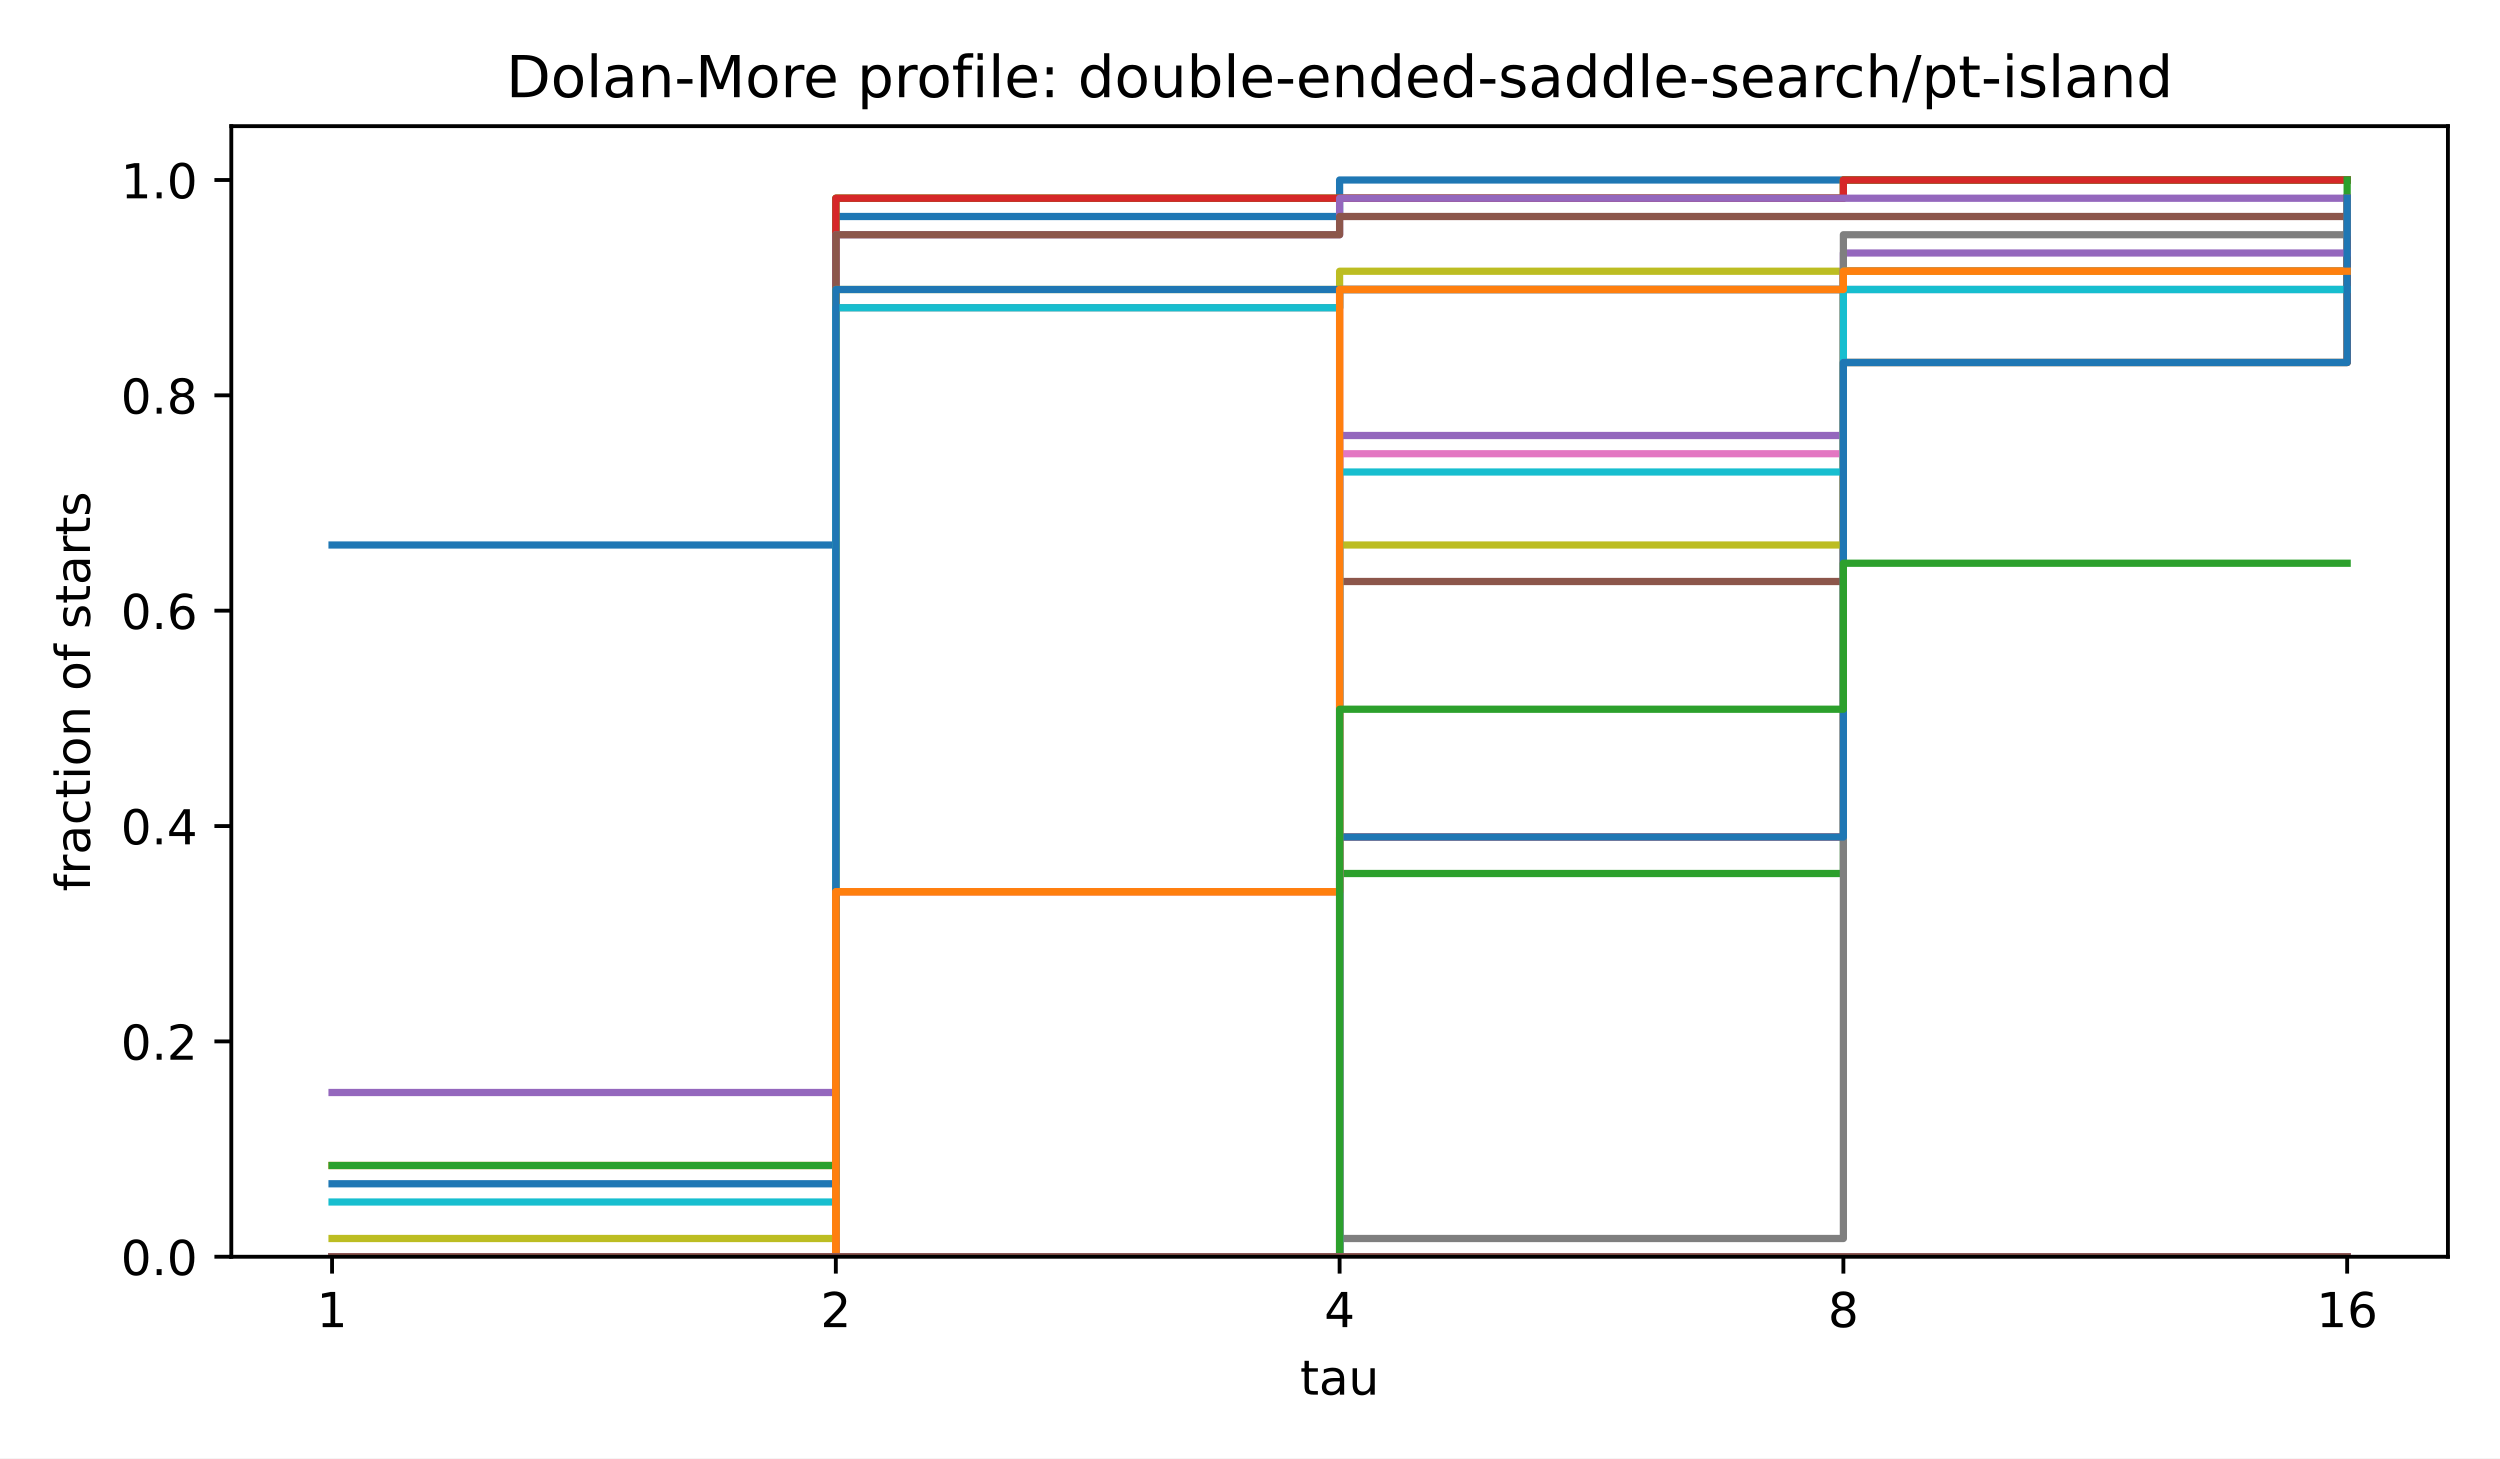
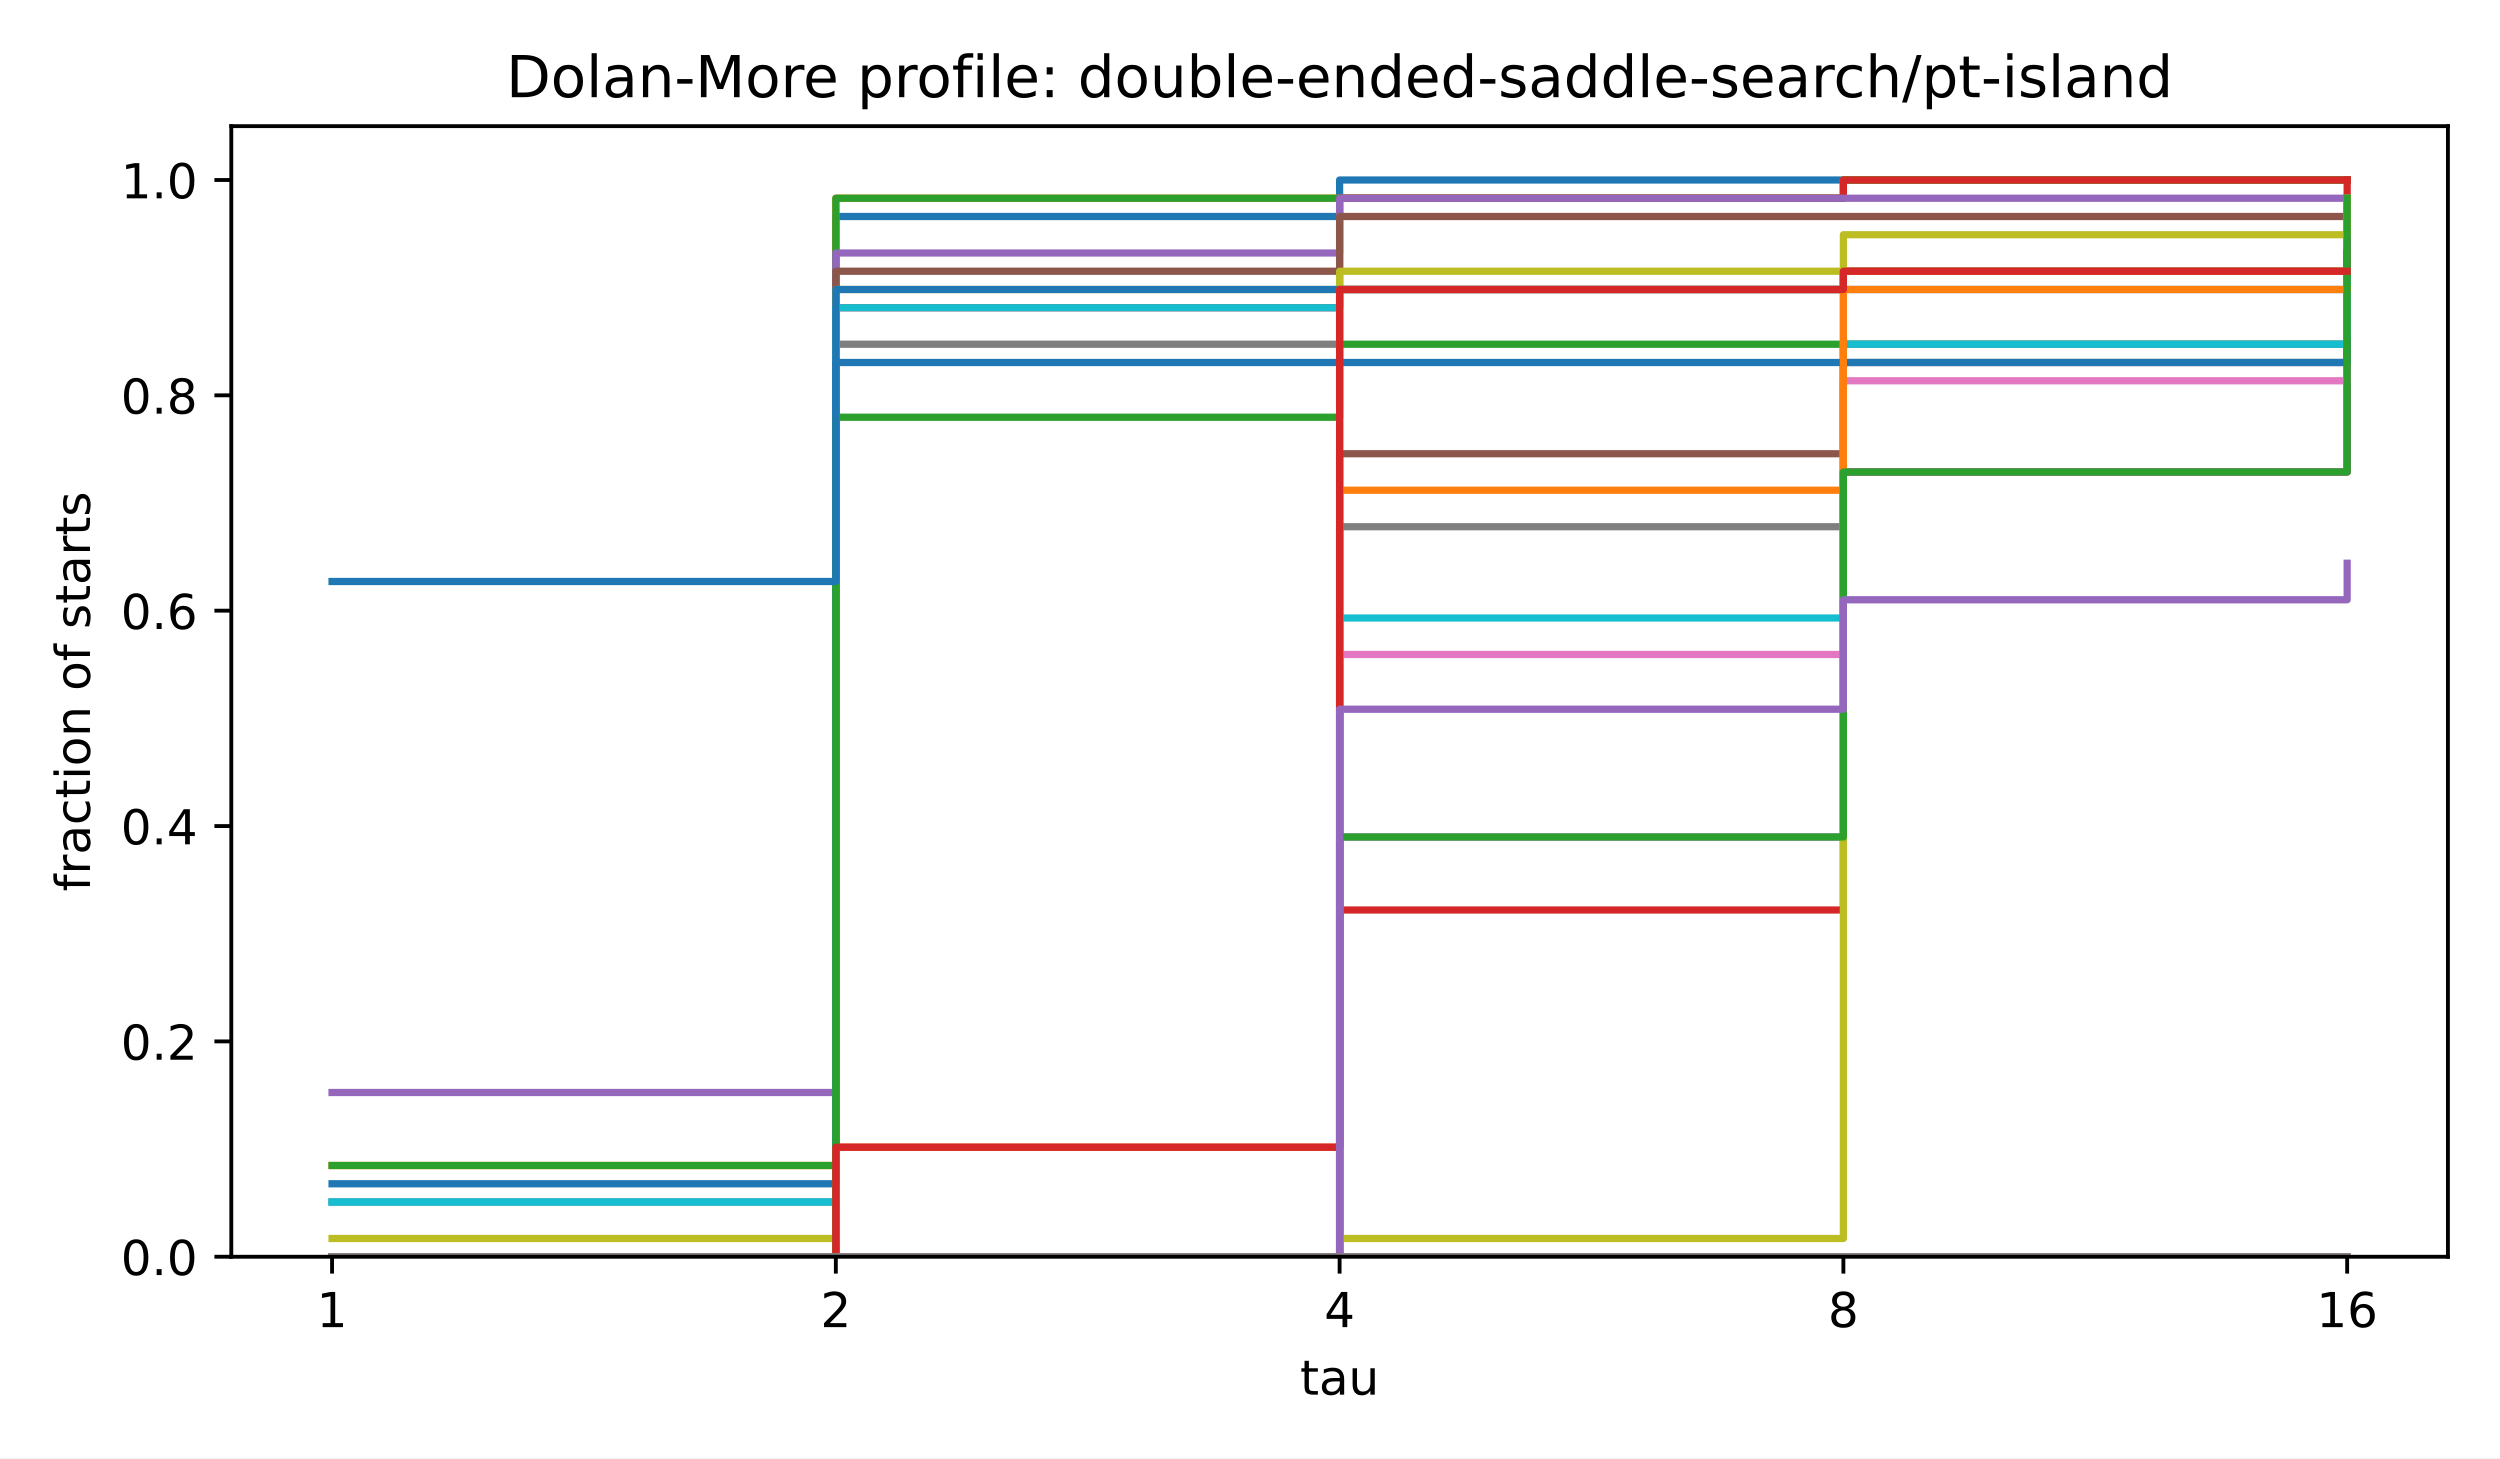
<svg xmlns="http://www.w3.org/2000/svg" xmlns:xlink="http://www.w3.org/1999/xlink" width="518.4pt" height="302.4pt" viewBox="0 0 518.4 302.4" version="1.1">
  <defs>
    <style type="text/css">*{stroke-linejoin: round; stroke-linecap: butt}</style>
  </defs>
  <g id="figure_1">
    <g id="patch_1">
      <path d="M 0 302.4  L 518.4 302.4  L 518.4 0  L 0 0  z " style="fill: #ffffff" />
    </g>
    <g id="axes_1">
      <g id="patch_2">
        <path d="M 47.962 260.6  L 507.6 260.6  L 507.6 26.16  L 47.962 26.16  z " style="fill: #ffffff" />
      </g>
      <g id="matplotlib.axis_1">
        <g id="xtick_1">
          <g id="line2d_1">
            <defs>
              <path id="m8ea4d47d77" d="M 0 0  L 0 3.5  " style="stroke: #000000; stroke-width: 0.8" />
            </defs>
            <g>
              <use xlink:href="#m8ea4d47d77" x="68.855" y="260.6" style="stroke: #000000; stroke-width: 0.8" />
            </g>
          </g>
          <g id="text_1">
            <text style="font-size: 10px; font-family: 'DejaVu Sans', 'Bitstream Vera Sans', 'Computer Modern Sans Serif', 'Lucida Grande', 'Verdana', 'Geneva', 'Lucid', 'Arial', 'Helvetica', 'Avant Garde', sans-serif; text-anchor: middle" x="68.855" y="275.198" transform="rotate(-0 68.85496 275.1977)">1</text>
          </g>
        </g>
        <g id="xtick_2">
          <g id="line2d_2">
            <g>
              <use xlink:href="#m8ea4d47d77" x="173.318" y="260.6" style="stroke: #000000; stroke-width: 0.8" />
            </g>
          </g>
          <g id="text_2">
            <text style="font-size: 10px; font-family: 'DejaVu Sans', 'Bitstream Vera Sans', 'Computer Modern Sans Serif', 'Lucida Grande', 'Verdana', 'Geneva', 'Lucid', 'Arial', 'Helvetica', 'Avant Garde', sans-serif; text-anchor: middle" x="173.318" y="275.198" transform="rotate(-0 173.3181 275.1977)">2</text>
          </g>
        </g>
        <g id="xtick_3">
          <g id="line2d_3">
            <g>
              <use xlink:href="#m8ea4d47d77" x="277.781" y="260.6" style="stroke: #000000; stroke-width: 0.8" />
            </g>
          </g>
          <g id="text_3">
            <text style="font-size: 10px; font-family: 'DejaVu Sans', 'Bitstream Vera Sans', 'Computer Modern Sans Serif', 'Lucida Grande', 'Verdana', 'Geneva', 'Lucid', 'Arial', 'Helvetica', 'Avant Garde', sans-serif; text-anchor: middle" x="277.781" y="275.198" transform="rotate(-0 277.7812 275.1977)">4</text>
          </g>
        </g>
        <g id="xtick_4">
          <g id="line2d_4">
            <g>
              <use xlink:href="#m8ea4d47d77" x="382.244" y="260.6" style="stroke: #000000; stroke-width: 0.8" />
            </g>
          </g>
          <g id="text_4">
            <text style="font-size: 10px; font-family: 'DejaVu Sans', 'Bitstream Vera Sans', 'Computer Modern Sans Serif', 'Lucida Grande', 'Verdana', 'Geneva', 'Lucid', 'Arial', 'Helvetica', 'Avant Garde', sans-serif; text-anchor: middle" x="382.244" y="275.198" transform="rotate(-0 382.2443 275.1977)">8</text>
          </g>
        </g>
        <g id="xtick_5">
          <g id="line2d_5">
            <g>
              <use xlink:href="#m8ea4d47d77" x="486.707" y="260.6" style="stroke: #000000; stroke-width: 0.8" />
            </g>
          </g>
          <g id="text_5">
            <text style="font-size: 10px; font-family: 'DejaVu Sans', 'Bitstream Vera Sans', 'Computer Modern Sans Serif', 'Lucida Grande', 'Verdana', 'Geneva', 'Lucid', 'Arial', 'Helvetica', 'Avant Garde', sans-serif; text-anchor: middle" x="486.707" y="275.198" transform="rotate(-0 486.7074 275.1977)">16</text>
          </g>
        </g>
        <g id="text_6">
          <text style="font-size: 10px; font-family: 'DejaVu Sans', 'Bitstream Vera Sans', 'Computer Modern Sans Serif', 'Lucida Grande', 'Verdana', 'Geneva', 'Lucid', 'Arial', 'Helvetica', 'Avant Garde', sans-serif; text-anchor: middle" x="277.781" y="289.198" transform="rotate(-0 277.7812 289.1977)">tau</text>
        </g>
      </g>
      <g id="matplotlib.axis_2">
        <g id="ytick_1">
          <g id="line2d_6">
            <defs>
              <path id="md659df78fa" d="M 0 0  L -3.5 0  " style="stroke: #000000; stroke-width: 0.8" />
            </defs>
            <g>
              <use xlink:href="#md659df78fa" x="47.962" y="260.6" style="stroke: #000000; stroke-width: 0.8" />
            </g>
          </g>
          <g id="text_7">
            <text style="font-size: 10px; font-family: 'DejaVu Sans', 'Bitstream Vera Sans', 'Computer Modern Sans Serif', 'Lucida Grande', 'Verdana', 'Geneva', 'Lucid', 'Arial', 'Helvetica', 'Avant Garde', sans-serif; text-anchor: end" x="40.962" y="264.399" transform="rotate(-0 40.96234 264.3988)">0.0</text>
          </g>
        </g>
        <g id="ytick_2">
          <g id="line2d_7">
            <g>
              <use xlink:href="#md659df78fa" x="47.962" y="215.945" style="stroke: #000000; stroke-width: 0.8" />
            </g>
          </g>
          <g id="text_8">
            <text style="font-size: 10px; font-family: 'DejaVu Sans', 'Bitstream Vera Sans', 'Computer Modern Sans Serif', 'Lucida Grande', 'Verdana', 'Geneva', 'Lucid', 'Arial', 'Helvetica', 'Avant Garde', sans-serif; text-anchor: end" x="40.962" y="219.744" transform="rotate(-0 40.96234 219.7436)">0.2</text>
          </g>
        </g>
        <g id="ytick_3">
          <g id="line2d_8">
            <g>
              <use xlink:href="#md659df78fa" x="47.962" y="171.29" style="stroke: #000000; stroke-width: 0.8" />
            </g>
          </g>
          <g id="text_9">
            <text style="font-size: 10px; font-family: 'DejaVu Sans', 'Bitstream Vera Sans', 'Computer Modern Sans Serif', 'Lucida Grande', 'Verdana', 'Geneva', 'Lucid', 'Arial', 'Helvetica', 'Avant Garde', sans-serif; text-anchor: end" x="40.962" y="175.088" transform="rotate(-0 40.96234 175.0884)">0.4</text>
          </g>
        </g>
        <g id="ytick_4">
          <g id="line2d_9">
            <g>
              <use xlink:href="#md659df78fa" x="47.962" y="126.634" style="stroke: #000000; stroke-width: 0.8" />
            </g>
          </g>
          <g id="text_10">
            <text style="font-size: 10px; font-family: 'DejaVu Sans', 'Bitstream Vera Sans', 'Computer Modern Sans Serif', 'Lucida Grande', 'Verdana', 'Geneva', 'Lucid', 'Arial', 'Helvetica', 'Avant Garde', sans-serif; text-anchor: end" x="40.962" y="130.433" transform="rotate(-0 40.96234 130.4331)">0.6</text>
          </g>
        </g>
        <g id="ytick_5">
          <g id="line2d_10">
            <g>
              <use xlink:href="#md659df78fa" x="47.962" y="81.979" style="stroke: #000000; stroke-width: 0.8" />
            </g>
          </g>
          <g id="text_11">
            <text style="font-size: 10px; font-family: 'DejaVu Sans', 'Bitstream Vera Sans', 'Computer Modern Sans Serif', 'Lucida Grande', 'Verdana', 'Geneva', 'Lucid', 'Arial', 'Helvetica', 'Avant Garde', sans-serif; text-anchor: end" x="40.962" y="85.778" transform="rotate(-0 40.96234 85.77788)">0.8</text>
          </g>
        </g>
        <g id="ytick_6">
          <g id="line2d_11">
            <g>
              <use xlink:href="#md659df78fa" x="47.962" y="37.324" style="stroke: #000000; stroke-width: 0.8" />
            </g>
          </g>
          <g id="text_12">
            <text style="font-size: 10px; font-family: 'DejaVu Sans', 'Bitstream Vera Sans', 'Computer Modern Sans Serif', 'Lucida Grande', 'Verdana', 'Geneva', 'Lucid', 'Arial', 'Helvetica', 'Avant Garde', sans-serif; text-anchor: end" x="40.962" y="41.123" transform="rotate(-0 40.96234 41.12264)">1.0</text>
          </g>
        </g>
        <g id="text_13">
          <text style="font-size: 10px; font-family: 'DejaVu Sans', 'Bitstream Vera Sans', 'Computer Modern Sans Serif', 'Lucida Grande', 'Verdana', 'Geneva', 'Lucid', 'Arial', 'Helvetica', 'Avant Garde', sans-serif; text-anchor: middle" x="18.657" y="143.38" transform="rotate(-90 18.65687 143.38)">fraction of starts</text>
        </g>
      </g>
      <g id="line2d_12">
-         <path d="M 68.855 113.011  L 173.318 113.011  L 173.318 44.892  L 277.781 44.892  L 277.781 37.324  L 382.244 37.324  L 382.244 37.324  L 486.707 37.324  L 486.707 37.324  " clip-path="url(#p4e380cea4b)" style="fill: none; stroke: #1f77b4; stroke-width: 1.5; stroke-linecap: square" />
+         <path d="M 68.855 249.247  L 173.318 249.247  L 173.318 44.892  L 277.781 44.892  L 277.781 37.324  L 382.244 37.324  L 382.244 37.324  L 486.707 37.324  L 486.707 37.324  " clip-path="url(#p4e380cea4b)" style="fill: none; stroke: #1f77b4; stroke-width: 1.5; stroke-linecap: square" />
      </g>
      <g id="line2d_13">
        <path d="M 68.855 241.678  L 173.318 241.678  L 173.318 41.108  L 277.781 41.108  L 277.781 41.108  L 382.244 41.108  L 382.244 37.324  L 486.707 37.324  L 486.707 37.324  " clip-path="url(#p4e380cea4b)" style="fill: none; stroke: #ff7f0e; stroke-width: 1.5; stroke-linecap: square" />
      </g>
      <g id="line2d_14">
        <path d="M 68.855 241.678  L 173.318 241.678  L 173.318 41.108  L 277.781 41.108  L 277.781 41.108  L 382.244 41.108  L 382.244 37.324  L 486.707 37.324  L 486.707 37.324  " clip-path="url(#p4e380cea4b)" style="fill: none; stroke: #2ca02c; stroke-width: 1.5; stroke-linecap: square" />
      </g>
      <g id="line2d_15">
-         <path d="M 68.855 260.6  L 173.318 260.6  L 173.318 41.108  L 277.781 41.108  L 277.781 41.108  L 382.244 41.108  L 382.244 37.324  L 486.707 37.324  L 486.707 37.324  " clip-path="url(#p4e380cea4b)" style="fill: none; stroke: #d62728; stroke-width: 1.5; stroke-linecap: square" />
+         <path d="M 68.855 260.6  L 173.318 260.6  L 173.318 63.814  L 277.781 63.814  L 277.781 41.108  L 382.244 41.108  L 382.244 37.324  L 486.707 37.324  L 486.707 37.324  " clip-path="url(#p4e380cea4b)" style="fill: none; stroke: #d62728; stroke-width: 1.5; stroke-linecap: square" />
      </g>
      <g id="line2d_16">
-         <path d="M 68.855 226.541  L 173.318 226.541  L 173.318 48.677  L 277.781 48.677  L 277.781 41.108  L 382.244 41.108  L 382.244 41.108  L 486.707 41.108  L 486.707 41.108  " clip-path="url(#p4e380cea4b)" style="fill: none; stroke: #9467bd; stroke-width: 1.5; stroke-linecap: square" />
+         <path d="M 68.855 226.541  L 173.318 226.541  L 173.318 52.461  L 277.781 52.461  L 277.781 41.108  L 382.244 41.108  L 382.244 41.108  L 486.707 41.108  L 486.707 41.108  " clip-path="url(#p4e380cea4b)" style="fill: none; stroke: #9467bd; stroke-width: 1.5; stroke-linecap: square" />
      </g>
      <g id="line2d_17">
-         <path d="M 68.855 260.6  L 173.318 260.6  L 173.318 48.677  L 277.781 48.677  L 277.781 44.892  L 382.244 44.892  L 382.244 44.892  L 486.707 44.892  L 486.707 44.892  " clip-path="url(#p4e380cea4b)" style="fill: none; stroke: #8c564b; stroke-width: 1.5; stroke-linecap: square" />
+         <path d="M 68.855 260.6  L 173.318 260.6  L 173.318 56.246  L 277.781 56.246  L 277.781 44.892  L 382.244 44.892  L 382.244 44.892  L 486.707 44.892  L 486.707 44.892  " clip-path="url(#p4e380cea4b)" style="fill: none; stroke: #8c564b; stroke-width: 1.5; stroke-linecap: square" />
      </g>
      <g id="line2d_18">
-         <path d="M 68.855 260.6  L 173.318 260.6  L 173.318 184.913  L 277.781 184.913  L 277.781 60.03  L 382.244 60.03  L 382.244 56.246  L 486.707 56.246  L 486.707 52.461  " clip-path="url(#p4e380cea4b)" style="fill: none; stroke: #e377c2; stroke-width: 1.5; stroke-linecap: square" />
+         <path d="M 68.855 260.6  L 173.318 260.6  L 173.318 237.894  L 277.781 237.894  L 277.781 60.03  L 382.244 60.03  L 382.244 56.246  L 486.707 56.246  L 486.707 52.461  " clip-path="url(#p4e380cea4b)" style="fill: none; stroke: #e377c2; stroke-width: 1.5; stroke-linecap: square" />
      </g>
      <g id="line2d_19">
-         <path d="M 68.855 260.6  L 173.318 260.6  L 173.318 63.814  L 277.781 63.814  L 277.781 60.03  L 382.244 60.03  L 382.244 56.246  L 486.707 56.246  L 486.707 52.461  " clip-path="url(#p4e380cea4b)" style="fill: none; stroke: #7f7f7f; stroke-width: 1.5; stroke-linecap: square" />
+         <path d="M 68.855 260.6  L 173.318 260.6  L 173.318 71.383  L 277.781 71.383  L 277.781 60.03  L 382.244 60.03  L 382.244 56.246  L 486.707 56.246  L 486.707 52.461  " clip-path="url(#p4e380cea4b)" style="fill: none; stroke: #7f7f7f; stroke-width: 1.5; stroke-linecap: square" />
      </g>
      <g id="line2d_20">
        <path d="M 68.855 256.816  L 173.318 256.816  L 173.318 60.03  L 277.781 60.03  L 277.781 56.246  L 382.244 56.246  L 382.244 56.246  L 486.707 56.246  L 486.707 56.246  " clip-path="url(#p4e380cea4b)" style="fill: none; stroke: #bcbd22; stroke-width: 1.5; stroke-linecap: square" />
      </g>
      <g id="line2d_21">
        <path d="M 68.855 249.247  L 173.318 249.247  L 173.318 63.814  L 277.781 63.814  L 277.781 60.03  L 382.244 60.03  L 382.244 56.246  L 486.707 56.246  L 486.707 56.246  " clip-path="url(#p4e380cea4b)" style="fill: none; stroke: #17becf; stroke-width: 1.5; stroke-linecap: square" />
      </g>
      <g id="line2d_22">
        <path d="M 68.855 245.463  L 173.318 245.463  L 173.318 60.03  L 277.781 60.03  L 277.781 60.03  L 382.244 60.03  L 382.244 60.03  L 486.707 60.03  L 486.707 56.246  " clip-path="url(#p4e380cea4b)" style="fill: none; stroke: #1f77b4; stroke-width: 1.5; stroke-linecap: square" />
      </g>
      <g id="line2d_23">
-         <path d="M 68.855 260.6  L 173.318 260.6  L 173.318 184.913  L 277.781 184.913  L 277.781 60.03  L 382.244 60.03  L 382.244 56.246  L 486.707 56.246  L 486.707 56.246  " clip-path="url(#p4e380cea4b)" style="fill: none; stroke: #ff7f0e; stroke-width: 1.5; stroke-linecap: square" />
+         <path d="M 68.855 260.6  L 173.318 260.6  L 173.318 237.894  L 277.781 237.894  L 277.781 60.03  L 382.244 60.03  L 382.244 56.246  L 486.707 56.246  L 486.707 56.246  " clip-path="url(#p4e380cea4b)" style="fill: none; stroke: #ff7f0e; stroke-width: 1.5; stroke-linecap: square" />
      </g>
      <g id="line2d_24">
-         <path d="M 68.855 260.6  L 173.318 260.6  L 173.318 260.6  L 277.781 260.6  L 277.781 181.129  L 382.244 181.129  L 382.244 75.167  L 486.707 75.167  L 486.707 37.324  " clip-path="url(#p4e380cea4b)" style="fill: none; stroke: #2ca02c; stroke-width: 1.5; stroke-linecap: square" />
+         <path d="M 68.855 260.6  L 173.318 260.6  L 173.318 86.52  L 277.781 86.52  L 277.781 71.383  L 382.244 71.383  L 382.244 71.383  L 486.707 71.383  L 486.707 63.814  " clip-path="url(#p4e380cea4b)" style="fill: none; stroke: #2ca02c; stroke-width: 1.5; stroke-linecap: square" />
      </g>
      <g id="line2d_25">
-         <path d="M 68.855 260.6  L 173.318 260.6  L 173.318 260.6  L 277.781 260.6  L 277.781 173.56  L 382.244 173.56  L 382.244 75.167  L 486.707 75.167  L 486.707 41.108  " clip-path="url(#p4e380cea4b)" style="fill: none; stroke: #d62728; stroke-width: 1.5; stroke-linecap: square" />
+         <path d="M 68.855 260.6  L 173.318 260.6  L 173.318 260.6  L 277.781 260.6  L 277.781 188.697  L 382.244 188.697  L 382.244 97.873  L 486.707 97.873  L 486.707 37.324  " clip-path="url(#p4e380cea4b)" style="fill: none; stroke: #d62728; stroke-width: 1.5; stroke-linecap: square" />
      </g>
      <g id="line2d_26">
-         <path d="M 68.855 260.6  L 173.318 260.6  L 173.318 260.6  L 277.781 260.6  L 277.781 90.305  L 382.244 90.305  L 382.244 52.461  L 486.707 52.461  L 486.707 52.461  " clip-path="url(#p4e380cea4b)" style="fill: none; stroke: #9467bd; stroke-width: 1.5; stroke-linecap: square" />
+         <path d="M 68.855 260.6  L 173.318 260.6  L 173.318 260.6  L 277.781 260.6  L 277.781 173.56  L 382.244 173.56  L 382.244 97.873  L 486.707 97.873  L 486.707 41.108  " clip-path="url(#p4e380cea4b)" style="fill: none; stroke: #9467bd; stroke-width: 1.5; stroke-linecap: square" />
      </g>
      <g id="line2d_27">
-         <path d="M 68.855 260.6  L 173.318 260.6  L 173.318 260.6  L 277.781 260.6  L 277.781 120.579  L 382.244 120.579  L 382.244 56.246  L 486.707 56.246  L 486.707 56.246  " clip-path="url(#p4e380cea4b)" style="fill: none; stroke: #8c564b; stroke-width: 1.5; stroke-linecap: square" />
+         <path d="M 68.855 260.6  L 173.318 260.6  L 173.318 260.6  L 277.781 260.6  L 277.781 94.089  L 382.244 94.089  L 382.244 75.167  L 486.707 75.167  L 486.707 52.461  " clip-path="url(#p4e380cea4b)" style="fill: none; stroke: #8c564b; stroke-width: 1.5; stroke-linecap: square" />
      </g>
      <g id="line2d_28">
-         <path d="M 68.855 260.6  L 173.318 260.6  L 173.318 260.6  L 277.781 260.6  L 277.781 94.089  L 382.244 94.089  L 382.244 56.246  L 486.707 56.246  L 486.707 56.246  " clip-path="url(#p4e380cea4b)" style="fill: none; stroke: #e377c2; stroke-width: 1.5; stroke-linecap: square" />
+         <path d="M 68.855 260.6  L 173.318 260.6  L 173.318 260.6  L 277.781 260.6  L 277.781 135.717  L 382.244 135.717  L 382.244 78.952  L 486.707 78.952  L 486.707 56.246  " clip-path="url(#p4e380cea4b)" style="fill: none; stroke: #e377c2; stroke-width: 1.5; stroke-linecap: square" />
      </g>
      <g id="line2d_29">
-         <path d="M 68.855 260.6  L 173.318 260.6  L 173.318 260.6  L 277.781 260.6  L 277.781 256.816  L 382.244 256.816  L 382.244 48.677  L 486.707 48.677  L 486.707 41.108  " clip-path="url(#p4e380cea4b)" style="fill: none; stroke: #7f7f7f; stroke-width: 1.5; stroke-linecap: square" />
+         <path d="M 68.855 260.6  L 173.318 260.6  L 173.318 260.6  L 277.781 260.6  L 277.781 109.226  L 382.244 109.226  L 382.244 71.383  L 486.707 71.383  L 486.707 56.246  " clip-path="url(#p4e380cea4b)" style="fill: none; stroke: #7f7f7f; stroke-width: 1.5; stroke-linecap: square" />
      </g>
      <g id="line2d_30">
-         <path d="M 68.855 260.6  L 173.318 260.6  L 173.318 260.6  L 277.781 260.6  L 277.781 113.011  L 382.244 113.011  L 382.244 56.246  L 486.707 56.246  L 486.707 56.246  " clip-path="url(#p4e380cea4b)" style="fill: none; stroke: #bcbd22; stroke-width: 1.5; stroke-linecap: square" />
+         <path d="M 68.855 260.6  L 173.318 260.6  L 173.318 260.6  L 277.781 260.6  L 277.781 256.816  L 382.244 256.816  L 382.244 48.677  L 486.707 48.677  L 486.707 41.108  " clip-path="url(#p4e380cea4b)" style="fill: none; stroke: #bcbd22; stroke-width: 1.5; stroke-linecap: square" />
      </g>
      <g id="line2d_31">
-         <path d="M 68.855 260.6  L 173.318 260.6  L 173.318 260.6  L 277.781 260.6  L 277.781 97.873  L 382.244 97.873  L 382.244 60.03  L 486.707 60.03  L 486.707 60.03  " clip-path="url(#p4e380cea4b)" style="fill: none; stroke: #17becf; stroke-width: 1.5; stroke-linecap: square" />
+         <path d="M 68.855 260.6  L 173.318 260.6  L 173.318 260.6  L 277.781 260.6  L 277.781 128.148  L 382.244 128.148  L 382.244 71.383  L 486.707 71.383  L 486.707 56.246  " clip-path="url(#p4e380cea4b)" style="fill: none; stroke: #17becf; stroke-width: 1.5; stroke-linecap: square" />
      </g>
      <g id="line2d_32">
-         <path d="M 68.855 260.6  L 173.318 260.6  L 173.318 260.6  L 277.781 260.6  L 277.781 173.56  L 382.244 173.56  L 382.244 75.167  L 486.707 75.167  L 486.707 41.108  " clip-path="url(#p4e380cea4b)" style="fill: none; stroke: #1f77b4; stroke-width: 1.5; stroke-linecap: square" />
+         <path d="M 68.855 120.579  L 173.318 120.579  L 173.318 75.167  L 277.781 75.167  L 277.781 75.167  L 382.244 75.167  L 382.244 75.167  L 486.707 75.167  L 486.707 71.383  " clip-path="url(#p4e380cea4b)" style="fill: none; stroke: #1f77b4; stroke-width: 1.5; stroke-linecap: square" />
      </g>
      <g id="line2d_33">
-         <path d="M 68.855 260.6  L 173.318 260.6  L 173.318 184.913  L 277.781 184.913  L 277.781 60.03  L 382.244 60.03  L 382.244 56.246  L 486.707 56.246  L 486.707 56.246  " clip-path="url(#p4e380cea4b)" style="fill: none; stroke: #ff7f0e; stroke-width: 1.5; stroke-linecap: square" />
+         <path d="M 68.855 260.6  L 173.318 260.6  L 173.318 260.6  L 277.781 260.6  L 277.781 101.658  L 382.244 101.658  L 382.244 60.03  L 486.707 60.03  L 486.707 60.03  " clip-path="url(#p4e380cea4b)" style="fill: none; stroke: #ff7f0e; stroke-width: 1.5; stroke-linecap: square" />
      </g>
      <g id="line2d_34">
-         <path d="M 68.855 260.6  L 173.318 260.6  L 173.318 260.6  L 277.781 260.6  L 277.781 147.07  L 382.244 147.07  L 382.244 116.795  L 486.707 116.795  L 486.707 116.795  " clip-path="url(#p4e380cea4b)" style="fill: none; stroke: #2ca02c; stroke-width: 1.5; stroke-linecap: square" />
+         <path d="M 68.855 260.6  L 173.318 260.6  L 173.318 260.6  L 277.781 260.6  L 277.781 173.56  L 382.244 173.56  L 382.244 97.873  L 486.707 97.873  L 486.707 41.108  " clip-path="url(#p4e380cea4b)" style="fill: none; stroke: #2ca02c; stroke-width: 1.5; stroke-linecap: square" />
      </g>
      <g id="line2d_35">
-         <path d="M 68.855 260.6  L 173.318 260.6  L 173.318 260.6  L 277.781 260.6  L 277.781 260.6  L 382.244 260.6  L 382.244 260.6  L 486.707 260.6  L 486.707 260.6  " clip-path="url(#p4e380cea4b)" style="fill: none; stroke: #d62728; stroke-width: 1.5; stroke-linecap: square" />
+         <path d="M 68.855 260.6  L 173.318 260.6  L 173.318 237.894  L 277.781 237.894  L 277.781 60.03  L 382.244 60.03  L 382.244 56.246  L 486.707 56.246  L 486.707 56.246  " clip-path="url(#p4e380cea4b)" style="fill: none; stroke: #d62728; stroke-width: 1.5; stroke-linecap: square" />
      </g>
      <g id="line2d_36">
-         <path d="M 68.855 260.6  L 173.318 260.6  L 173.318 260.6  L 277.781 260.6  L 277.781 260.6  L 382.244 260.6  L 382.244 260.6  L 486.707 260.6  L 486.707 260.6  " clip-path="url(#p4e380cea4b)" style="fill: none; stroke: #9467bd; stroke-width: 1.5; stroke-linecap: square" />
+         <path d="M 68.855 260.6  L 173.318 260.6  L 173.318 260.6  L 277.781 260.6  L 277.781 147.07  L 382.244 147.07  L 382.244 124.364  L 486.707 124.364  L 486.707 116.795  " clip-path="url(#p4e380cea4b)" style="fill: none; stroke: #9467bd; stroke-width: 1.5; stroke-linecap: square" />
      </g>
      <g id="line2d_37">
        <path d="M 68.855 260.6  L 173.318 260.6  L 173.318 260.6  L 277.781 260.6  L 277.781 260.6  L 382.244 260.6  L 382.244 260.6  L 486.707 260.6  L 486.707 260.6  " clip-path="url(#p4e380cea4b)" style="fill: none; stroke: #8c564b; stroke-width: 1.5; stroke-linecap: square" />
+       </g>
+       <g id="line2d_38">
+         <path d="M 68.855 260.6  L 173.318 260.6  L 173.318 260.6  L 277.781 260.6  L 277.781 260.6  L 382.244 260.6  L 382.244 260.6  L 486.707 260.6  L 486.707 260.6  " clip-path="url(#p4e380cea4b)" style="fill: none; stroke: #e377c2; stroke-width: 1.5; stroke-linecap: square" />
+       </g>
+       <g id="line2d_39">
+         <path d="M 68.855 260.6  L 173.318 260.6  L 173.318 260.6  L 277.781 260.6  L 277.781 260.6  L 382.244 260.6  L 382.244 260.6  L 486.707 260.6  L 486.707 260.6  " clip-path="url(#p4e380cea4b)" style="fill: none; stroke: #7f7f7f; stroke-width: 1.5; stroke-linecap: square" />
      </g>
      <g id="patch_3">
        <path d="M 47.962 260.6  L 47.962 26.16  " style="fill: none; stroke: #000000; stroke-width: 0.8; stroke-linejoin: miter; stroke-linecap: square" />
      </g>
      <g id="patch_4">
        <path d="M 507.6 260.6  L 507.6 26.16  " style="fill: none; stroke: #000000; stroke-width: 0.8; stroke-linejoin: miter; stroke-linecap: square" />
      </g>
      <g id="patch_5">
        <path d="M 47.962 260.6  L 507.6 260.6  " style="fill: none; stroke: #000000; stroke-width: 0.8; stroke-linejoin: miter; stroke-linecap: square" />
      </g>
      <g id="patch_6">
        <path d="M 47.962 26.16  L 507.6 26.16  " style="fill: none; stroke: #000000; stroke-width: 0.8; stroke-linejoin: miter; stroke-linecap: square" />
      </g>
      <g id="text_14">
        <text style="font-size: 12px; font-family: 'DejaVu Sans', 'Bitstream Vera Sans', 'Computer Modern Sans Serif', 'Lucida Grande', 'Verdana', 'Geneva', 'Lucid', 'Arial', 'Helvetica', 'Avant Garde', sans-serif; text-anchor: middle" x="277.781" y="20.16" transform="rotate(-0 277.7812 20.16)">Dolan-More profile: double-ended-saddle-search/pt-island</text>
      </g>
    </g>
  </g>
  <defs>
    <clipPath id="p4e380cea4b">
      <rect x="47.962" y="26.16" width="459.638" height="234.44" />
    </clipPath>
  </defs>
</svg>
